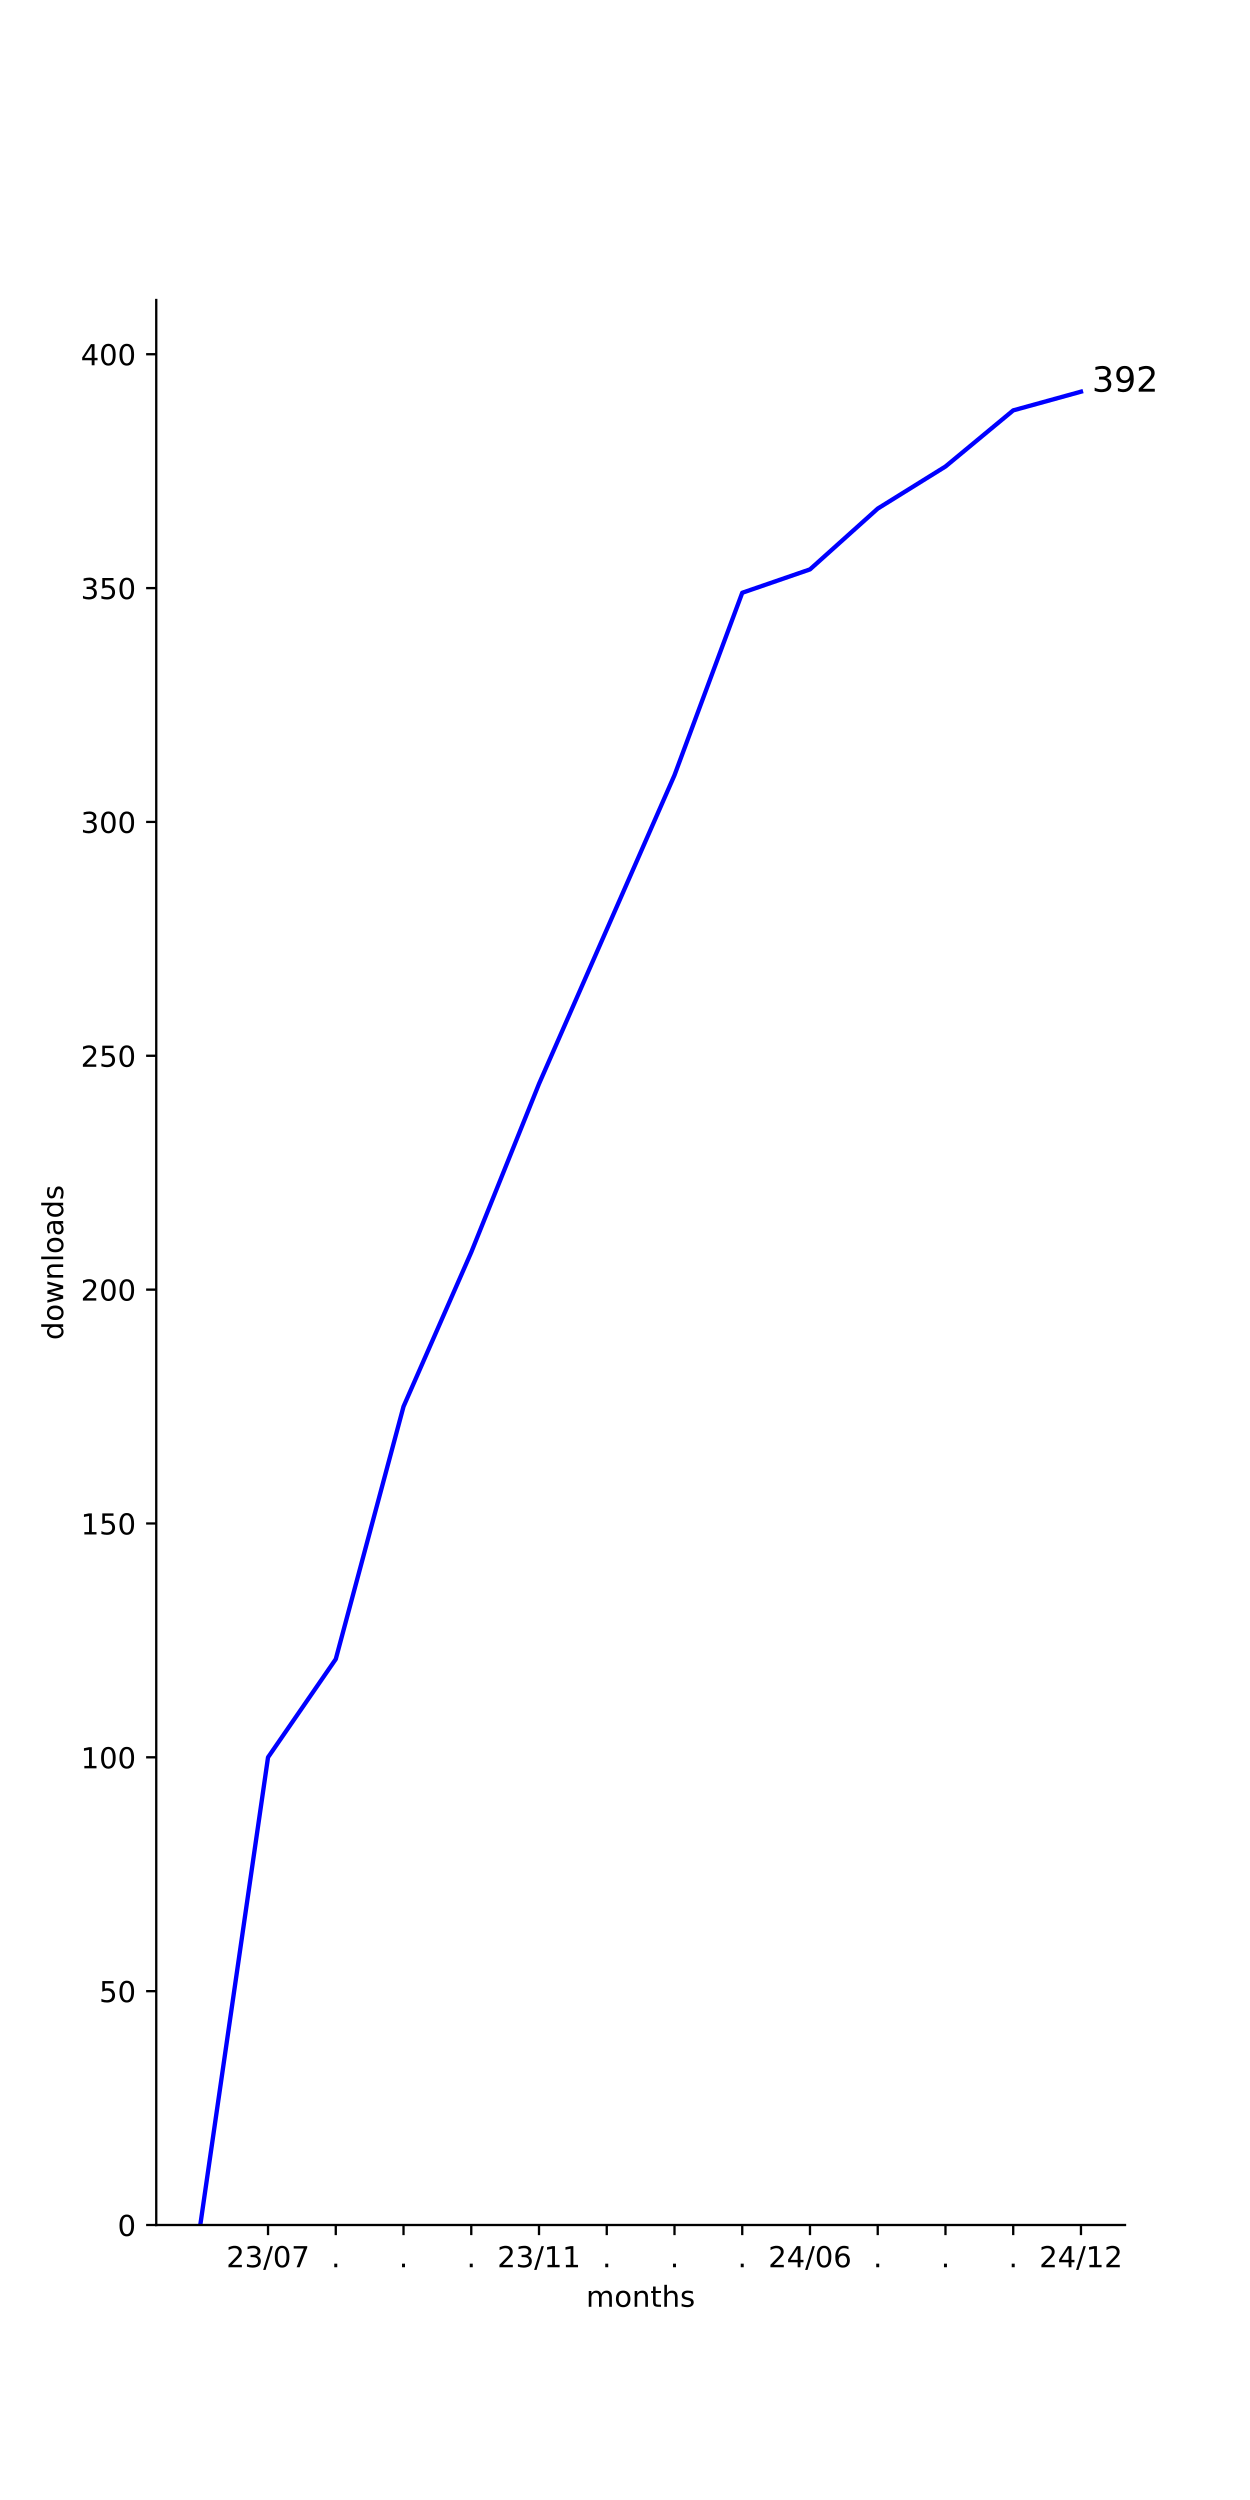
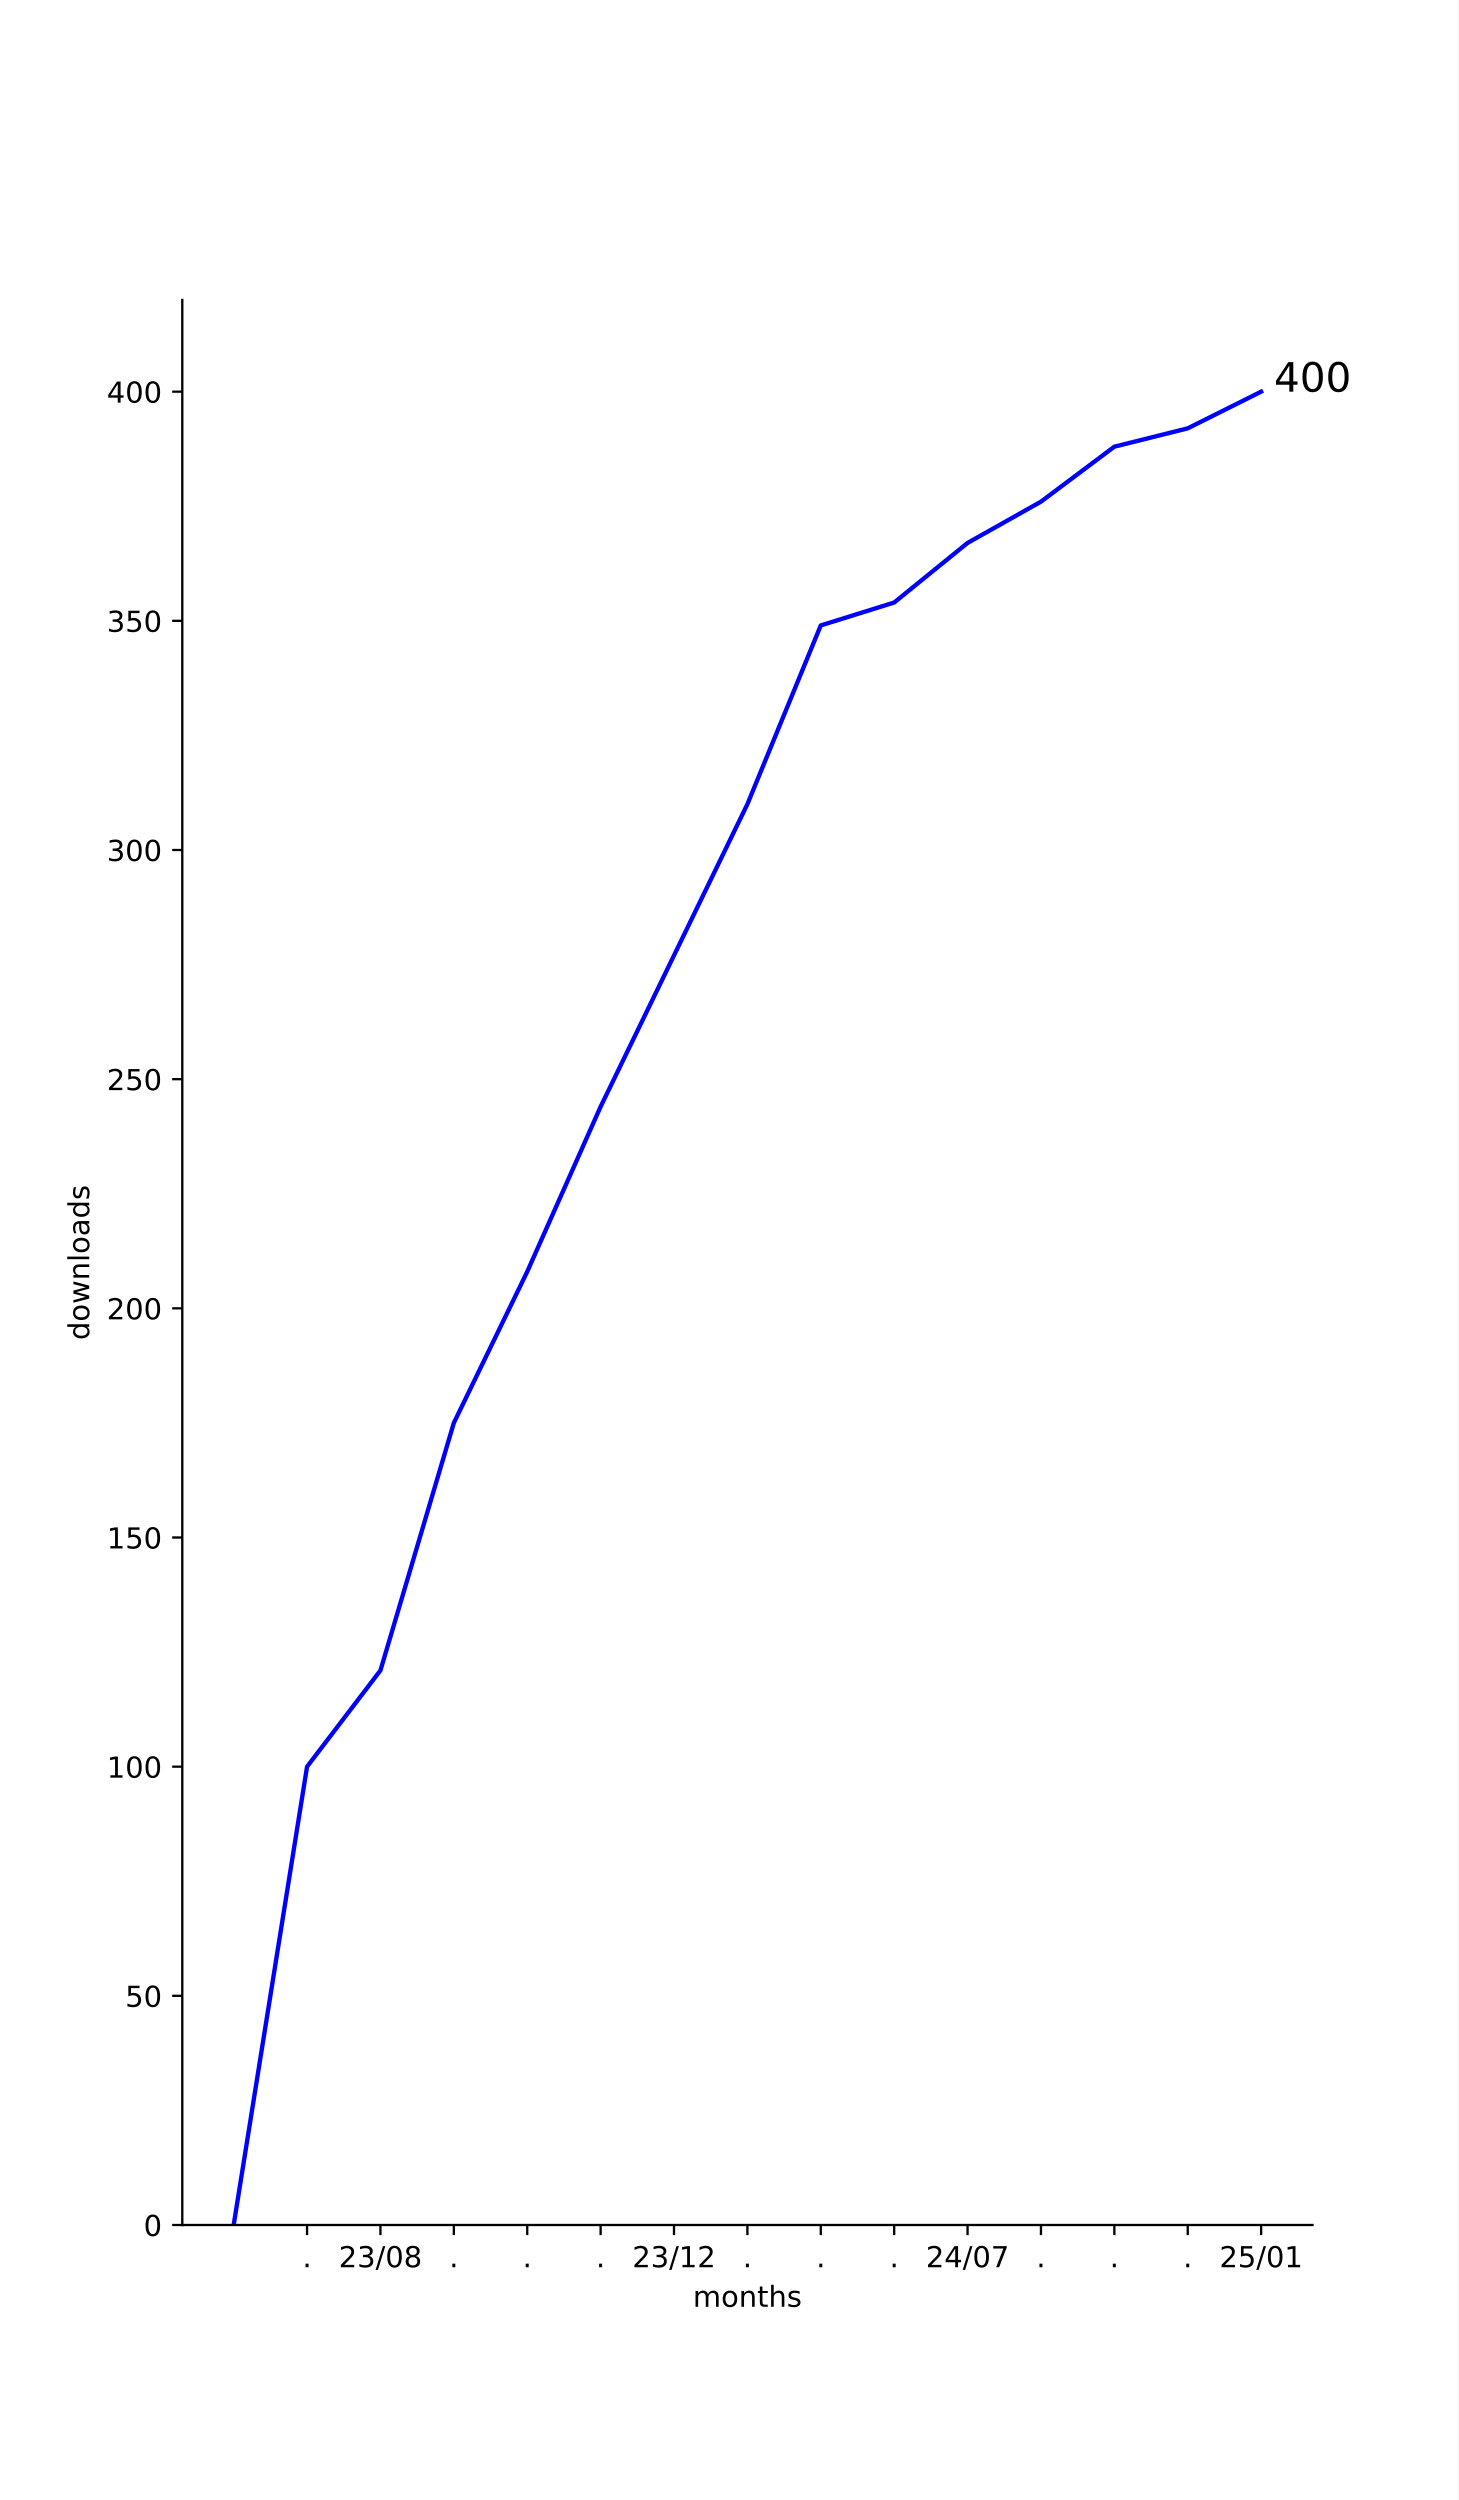
- <svg xmlns="http://www.w3.org/2000/svg" xmlns:xlink="http://www.w3.org/1999/xlink" width="432pt" height="864pt" viewBox="0 0 432 864" version="1.1">
+ <svg xmlns="http://www.w3.org/2000/svg" xmlns:xlink="http://www.w3.org/1999/xlink" width="504pt" height="864pt" viewBox="0 0 504 864" version="1.1">
  <defs>
    <style type="text/css">*{stroke-linejoin: round; stroke-linecap: butt}</style>
  </defs>
  <g id="figure_1">
    <g id="patch_1">
-       <path d="M 0 864  L 432 864  L 432 0  L 0 0  z " style="fill: #ffffff" />
+       <path d="M 0 864  L 504 864  L 504 0  L 0 0  z " style="fill: #ffffff" />
    </g>
    <g id="axes_1">
      <g id="patch_2">
-         <path d="M 54 768.96  L 388.8 768.96  L 388.8 103.68  L 54 103.68  z " style="fill: #ffffff" />
+         <path d="M 63 768.96  L 453.6 768.96  L 453.6 103.68  L 63 103.68  z " style="fill: #ffffff" />
      </g>
      <g id="matplotlib.axis_1">
        <g id="xtick_1">
          <g id="line2d_1">
            <defs>
-               <path id="m509160d647" d="M 0 0  L 0 3.5  " style="stroke: #000000; stroke-width: 0.8" />
+               <path id="m7cf4edfde3" d="M 0 0  L 0 3.5  " style="stroke: #000000; stroke-width: 0.8" />
            </defs>
            <g>
-               <use xlink:href="#m509160d647" x="92.631" y="768.96" style="stroke: #000000; stroke-width: 0.8" />
+               <use xlink:href="#m7cf4edfde3" x="106.118" y="768.96" style="stroke: #000000; stroke-width: 0.8" />
            </g>
          </g>
          <g id="text_1">
-             <g transform="translate(78.22139 783.5584) scale(0.1 -0.1)">
+             <g transform="translate(104.5291 783.5584) scale(0.1 -0.1)">
+               <defs>
+                 <path id="DejaVuSans-2e" d="M 684 794  L 1344 794  L 1344 0  L 684 0  L 684 794  z " transform="scale(0.015625)" />
+               </defs>
+               <use xlink:href="#DejaVuSans-2e" />
+             </g>
+           </g>
+         </g>
+         <g id="xtick_2">
+           <g id="line2d_2">
+             <g>
+               <use xlink:href="#m7cf4edfde3" x="131.482" y="768.96" style="stroke: #000000; stroke-width: 0.8" />
+             </g>
+           </g>
+           <g id="text_2">
+             <g transform="translate(117.0724 783.5584) scale(0.1 -0.1)">
              <defs>
                <path id="DejaVuSans-32" d="M 1228 531  L 3431 531  L 3431 0  L 469 0  L 469 531  Q 828 903 1448 1529  Q 2069 2156 2228 2338  Q 2531 2678 2651 2914  Q 2772 3150 2772 3378  Q 2772 3750 2511 3984  Q 2250 4219 1831 4219  Q 1534 4219 1204 4116  Q 875 4013 500 3803  L 500 4441  Q 881 4594 1212 4672  Q 1544 4750 1819 4750  Q 2544 4750 2975 4387  Q 3406 4025 3406 3419  Q 3406 3131 3298 2873  Q 3191 2616 2906 2266  Q 2828 2175 2409 1742  Q 1991 1309 1228 531  z " transform="scale(0.015625)" />
                <path id="DejaVuSans-33" d="M 2597 2516  Q 3050 2419 3304 2112  Q 3559 1806 3559 1356  Q 3559 666 3084 287  Q 2609 -91 1734 -91  Q 1441 -91 1130 -33  Q 819 25 488 141  L 488 750  Q 750 597 1062 519  Q 1375 441 1716 441  Q 2309 441 2620 675  Q 2931 909 2931 1356  Q 2931 1769 2642 2001  Q 2353 2234 1838 2234  L 1294 2234  L 1294 2753  L 1863 2753  Q 2328 2753 2575 2939  Q 2822 3125 2822 3475  Q 2822 3834 2567 4026  Q 2313 4219 1838 4219  Q 1578 4219 1281 4162  Q 984 4106 628 3988  L 628 4550  Q 988 4650 1302 4700  Q 1616 4750 1894 4750  Q 2613 4750 3031 4423  Q 3450 4097 3450 3541  Q 3450 3153 3228 2886  Q 3006 2619 2597 2516  z " transform="scale(0.015625)" />
                <path id="DejaVuSans-2f" d="M 1625 4666  L 2156 4666  L 531 -594  L 0 -594  L 1625 4666  z " transform="scale(0.015625)" />
                <path id="DejaVuSans-30" d="M 2034 4250  Q 1547 4250 1301 3770  Q 1056 3291 1056 2328  Q 1056 1369 1301 889  Q 1547 409 2034 409  Q 2525 409 2770 889  Q 3016 1369 3016 2328  Q 3016 3291 2770 3770  Q 2525 4250 2034 4250  z M 2034 4750  Q 2819 4750 3233 4129  Q 3647 3509 3647 2328  Q 3647 1150 3233 529  Q 2819 -91 2034 -91  Q 1250 -91 836 529  Q 422 1150 422 2328  Q 422 3509 836 4129  Q 1250 4750 2034 4750  z " transform="scale(0.015625)" />
-                 <path id="DejaVuSans-37" d="M 525 4666  L 3525 4666  L 3525 4397  L 1831 0  L 1172 0  L 2766 4134  L 525 4134  L 525 4666  z " transform="scale(0.015625)" />
+                 <path id="DejaVuSans-38" d="M 2034 2216  Q 1584 2216 1326 1975  Q 1069 1734 1069 1313  Q 1069 891 1326 650  Q 1584 409 2034 409  Q 2484 409 2743 651  Q 3003 894 3003 1313  Q 3003 1734 2745 1975  Q 2488 2216 2034 2216  z M 1403 2484  Q 997 2584 770 2862  Q 544 3141 544 3541  Q 544 4100 942 4425  Q 1341 4750 2034 4750  Q 2731 4750 3128 4425  Q 3525 4100 3525 3541  Q 3525 3141 3298 2862  Q 3072 2584 2669 2484  Q 3125 2378 3379 2068  Q 3634 1759 3634 1313  Q 3634 634 3220 271  Q 2806 -91 2034 -91  Q 1263 -91 848 271  Q 434 634 434 1313  Q 434 1759 690 2068  Q 947 2378 1403 2484  z M 1172 3481  Q 1172 3119 1398 2916  Q 1625 2713 2034 2713  Q 2441 2713 2670 2916  Q 2900 3119 2900 3481  Q 2900 3844 2670 4047  Q 2441 4250 2034 4250  Q 1625 4250 1398 4047  Q 1172 3844 1172 3481  z " transform="scale(0.015625)" />
              </defs>
              <use xlink:href="#DejaVuSans-32" />
              <use xlink:href="#DejaVuSans-33" x="63.623" />
              <use xlink:href="#DejaVuSans-2f" x="127.246" />
              <use xlink:href="#DejaVuSans-30" x="160.938" />
-               <use xlink:href="#DejaVuSans-37" x="224.561" />
-             </g>
-           </g>
-         </g>
-         <g id="xtick_2">
-           <g id="line2d_2">
-             <g>
-               <use xlink:href="#m509160d647" x="116.043" y="768.96" style="stroke: #000000; stroke-width: 0.8" />
-             </g>
-           </g>
-           <g id="text_2">
-             <g transform="translate(114.4543 783.5584) scale(0.1 -0.1)">
-               <defs>
-                 <path id="DejaVuSans-2e" d="M 684 794  L 1344 794  L 1344 0  L 684 0  L 684 794  z " transform="scale(0.015625)" />
-               </defs>
-               <use xlink:href="#DejaVuSans-2e" />
+               <use xlink:href="#DejaVuSans-38" x="224.561" />
            </g>
          </g>
        </g>
        <g id="xtick_3">
          <g id="line2d_3">
            <g>
-               <use xlink:href="#m509160d647" x="139.456" y="768.96" style="stroke: #000000; stroke-width: 0.8" />
+               <use xlink:href="#m7cf4edfde3" x="156.845" y="768.96" style="stroke: #000000; stroke-width: 0.8" />
            </g>
          </g>
          <g id="text_3">
-             <g transform="translate(137.8669 783.5584) scale(0.1 -0.1)">
+             <g transform="translate(155.2564 783.5584) scale(0.1 -0.1)">
              <use xlink:href="#DejaVuSans-2e" />
            </g>
          </g>
        </g>
        <g id="xtick_4">
          <g id="line2d_4">
            <g>
-               <use xlink:href="#m509160d647" x="162.869" y="768.96" style="stroke: #000000; stroke-width: 0.8" />
+               <use xlink:href="#m7cf4edfde3" x="182.209" y="768.96" style="stroke: #000000; stroke-width: 0.8" />
            </g>
          </g>
          <g id="text_4">
-             <g transform="translate(161.2795 783.5584) scale(0.1 -0.1)">
+             <g transform="translate(180.62 783.5584) scale(0.1 -0.1)">
              <use xlink:href="#DejaVuSans-2e" />
            </g>
          </g>
        </g>
        <g id="xtick_5">
          <g id="line2d_5">
            <g>
-               <use xlink:href="#m509160d647" x="186.281" y="768.96" style="stroke: #000000; stroke-width: 0.8" />
+               <use xlink:href="#m7cf4edfde3" x="207.573" y="768.96" style="stroke: #000000; stroke-width: 0.8" />
            </g>
          </g>
          <g id="text_5">
-             <g transform="translate(171.8717 783.5584) scale(0.1 -0.1)">
+             <g transform="translate(205.9837 783.5584) scale(0.1 -0.1)">
+               <use xlink:href="#DejaVuSans-2e" />
+             </g>
+           </g>
+         </g>
+         <g id="xtick_6">
+           <g id="line2d_6">
+             <g>
+               <use xlink:href="#m7cf4edfde3" x="232.936" y="768.96" style="stroke: #000000; stroke-width: 0.8" />
+             </g>
+           </g>
+           <g id="text_6">
+             <g transform="translate(218.527 783.5584) scale(0.1 -0.1)">
              <defs>
                <path id="DejaVuSans-31" d="M 794 531  L 1825 531  L 1825 4091  L 703 3866  L 703 4441  L 1819 4666  L 2450 4666  L 2450 531  L 3481 531  L 3481 0  L 794 0  L 794 531  z " transform="scale(0.015625)" />
              </defs>
              <use xlink:href="#DejaVuSans-32" />
              <use xlink:href="#DejaVuSans-33" x="63.623" />
              <use xlink:href="#DejaVuSans-2f" x="127.246" />
              <use xlink:href="#DejaVuSans-31" x="160.938" />
-               <use xlink:href="#DejaVuSans-31" x="224.561" />
-             </g>
-           </g>
-         </g>
-         <g id="xtick_6">
-           <g id="line2d_6">
-             <g>
-               <use xlink:href="#m509160d647" x="209.694" y="768.96" style="stroke: #000000; stroke-width: 0.8" />
-             </g>
-           </g>
-           <g id="text_6">
-             <g transform="translate(208.1046 783.5584) scale(0.1 -0.1)">
-               <use xlink:href="#DejaVuSans-2e" />
+               <use xlink:href="#DejaVuSans-32" x="224.561" />
            </g>
          </g>
        </g>
        <g id="xtick_7">
          <g id="line2d_7">
            <g>
-               <use xlink:href="#m509160d647" x="233.106" y="768.96" style="stroke: #000000; stroke-width: 0.8" />
+               <use xlink:href="#m7cf4edfde3" x="258.3" y="768.96" style="stroke: #000000; stroke-width: 0.8" />
            </g>
          </g>
          <g id="text_7">
-             <g transform="translate(231.5172 783.5584) scale(0.1 -0.1)">
+             <g transform="translate(256.7109 783.5584) scale(0.1 -0.1)">
              <use xlink:href="#DejaVuSans-2e" />
            </g>
          </g>
        </g>
        <g id="xtick_8">
          <g id="line2d_8">
            <g>
-               <use xlink:href="#m509160d647" x="256.519" y="768.96" style="stroke: #000000; stroke-width: 0.8" />
+               <use xlink:href="#m7cf4edfde3" x="283.664" y="768.96" style="stroke: #000000; stroke-width: 0.8" />
            </g>
          </g>
          <g id="text_8">
-             <g transform="translate(254.9298 783.5584) scale(0.1 -0.1)">
+             <g transform="translate(282.0746 783.5584) scale(0.1 -0.1)">
              <use xlink:href="#DejaVuSans-2e" />
            </g>
          </g>
        </g>
        <g id="xtick_9">
          <g id="line2d_9">
            <g>
-               <use xlink:href="#m509160d647" x="279.931" y="768.96" style="stroke: #000000; stroke-width: 0.8" />
+               <use xlink:href="#m7cf4edfde3" x="309.027" y="768.96" style="stroke: #000000; stroke-width: 0.8" />
            </g>
          </g>
          <g id="text_9">
-             <g transform="translate(265.5221 783.5584) scale(0.1 -0.1)">
+             <g transform="translate(307.4382 783.5584) scale(0.1 -0.1)">
+               <use xlink:href="#DejaVuSans-2e" />
+             </g>
+           </g>
+         </g>
+         <g id="xtick_10">
+           <g id="line2d_10">
+             <g>
+               <use xlink:href="#m7cf4edfde3" x="334.391" y="768.96" style="stroke: #000000; stroke-width: 0.8" />
+             </g>
+           </g>
+           <g id="text_10">
+             <g transform="translate(319.9815 783.5584) scale(0.1 -0.1)">
              <defs>
                <path id="DejaVuSans-34" d="M 2419 4116  L 825 1625  L 2419 1625  L 2419 4116  z M 2253 4666  L 3047 4666  L 3047 1625  L 3713 1625  L 3713 1100  L 3047 1100  L 3047 0  L 2419 0  L 2419 1100  L 313 1100  L 313 1709  L 2253 4666  z " transform="scale(0.015625)" />
-                 <path id="DejaVuSans-36" d="M 2113 2584  Q 1688 2584 1439 2293  Q 1191 2003 1191 1497  Q 1191 994 1439 701  Q 1688 409 2113 409  Q 2538 409 2786 701  Q 3034 994 3034 1497  Q 3034 2003 2786 2293  Q 2538 2584 2113 2584  z M 3366 4563  L 3366 3988  Q 3128 4100 2886 4159  Q 2644 4219 2406 4219  Q 1781 4219 1451 3797  Q 1122 3375 1075 2522  Q 1259 2794 1537 2939  Q 1816 3084 2150 3084  Q 2853 3084 3261 2657  Q 3669 2231 3669 1497  Q 3669 778 3244 343  Q 2819 -91 2113 -91  Q 1303 -91 875 529  Q 447 1150 447 2328  Q 447 3434 972 4092  Q 1497 4750 2381 4750  Q 2619 4750 2861 4703  Q 3103 4656 3366 4563  z " transform="scale(0.015625)" />
+                 <path id="DejaVuSans-37" d="M 525 4666  L 3525 4666  L 3525 4397  L 1831 0  L 1172 0  L 2766 4134  L 525 4134  L 525 4666  z " transform="scale(0.015625)" />
              </defs>
              <use xlink:href="#DejaVuSans-32" />
              <use xlink:href="#DejaVuSans-34" x="63.623" />
              <use xlink:href="#DejaVuSans-2f" x="127.246" />
              <use xlink:href="#DejaVuSans-30" x="160.938" />
-               <use xlink:href="#DejaVuSans-36" x="224.561" />
-             </g>
-           </g>
-         </g>
-         <g id="xtick_10">
-           <g id="line2d_10">
-             <g>
-               <use xlink:href="#m509160d647" x="303.344" y="768.96" style="stroke: #000000; stroke-width: 0.8" />
-             </g>
-           </g>
-           <g id="text_10">
-             <g transform="translate(301.755 783.5584) scale(0.1 -0.1)">
-               <use xlink:href="#DejaVuSans-2e" />
+               <use xlink:href="#DejaVuSans-37" x="224.561" />
            </g>
          </g>
        </g>
        <g id="xtick_11">
          <g id="line2d_11">
            <g>
-               <use xlink:href="#m509160d647" x="326.757" y="768.96" style="stroke: #000000; stroke-width: 0.8" />
+               <use xlink:href="#m7cf4edfde3" x="359.755" y="768.96" style="stroke: #000000; stroke-width: 0.8" />
            </g>
          </g>
          <g id="text_11">
-             <g transform="translate(325.1676 783.5584) scale(0.1 -0.1)">
+             <g transform="translate(358.1655 783.5584) scale(0.1 -0.1)">
              <use xlink:href="#DejaVuSans-2e" />
            </g>
          </g>
        </g>
        <g id="xtick_12">
          <g id="line2d_12">
            <g>
-               <use xlink:href="#m509160d647" x="350.169" y="768.96" style="stroke: #000000; stroke-width: 0.8" />
+               <use xlink:href="#m7cf4edfde3" x="385.118" y="768.96" style="stroke: #000000; stroke-width: 0.8" />
            </g>
          </g>
          <g id="text_12">
-             <g transform="translate(348.5802 783.5584) scale(0.1 -0.1)">
+             <g transform="translate(383.5291 783.5584) scale(0.1 -0.1)">
              <use xlink:href="#DejaVuSans-2e" />
            </g>
          </g>
        </g>
        <g id="xtick_13">
          <g id="line2d_13">
            <g>
-               <use xlink:href="#m509160d647" x="373.582" y="768.96" style="stroke: #000000; stroke-width: 0.8" />
+               <use xlink:href="#m7cf4edfde3" x="410.482" y="768.96" style="stroke: #000000; stroke-width: 0.8" />
            </g>
          </g>
          <g id="text_13">
-             <g transform="translate(359.1724 783.5584) scale(0.1 -0.1)">
-               <use xlink:href="#DejaVuSans-32" />
-               <use xlink:href="#DejaVuSans-34" x="63.623" />
+             <g transform="translate(408.8928 783.5584) scale(0.1 -0.1)">
+               <use xlink:href="#DejaVuSans-2e" />
+             </g>
+           </g>
+         </g>
+         <g id="xtick_14">
+           <g id="line2d_14">
+             <g>
+               <use xlink:href="#m7cf4edfde3" x="435.845" y="768.96" style="stroke: #000000; stroke-width: 0.8" />
+             </g>
+           </g>
+           <g id="text_14">
+             <g transform="translate(421.4361 783.5584) scale(0.1 -0.1)">
+               <defs>
+                 <path id="DejaVuSans-35" d="M 691 4666  L 3169 4666  L 3169 4134  L 1269 4134  L 1269 2991  Q 1406 3038 1543 3061  Q 1681 3084 1819 3084  Q 2600 3084 3056 2656  Q 3513 2228 3513 1497  Q 3513 744 3044 326  Q 2575 -91 1722 -91  Q 1428 -91 1123 -41  Q 819 9 494 109  L 494 744  Q 775 591 1075 516  Q 1375 441 1709 441  Q 2250 441 2565 725  Q 2881 1009 2881 1497  Q 2881 1984 2565 2268  Q 2250 2553 1709 2553  Q 1456 2553 1204 2497  Q 953 2441 691 2322  L 691 4666  z " transform="scale(0.015625)" />
+               </defs>
+               <use xlink:href="#DejaVuSans-32" />
+               <use xlink:href="#DejaVuSans-35" x="63.623" />
              <use xlink:href="#DejaVuSans-2f" x="127.246" />
-               <use xlink:href="#DejaVuSans-31" x="160.938" />
-               <use xlink:href="#DejaVuSans-32" x="224.561" />
-             </g>
-           </g>
-         </g>
-         <g id="text_14">
-           <g transform="translate(202.568 797.2366) scale(0.1 -0.1)">
+               <use xlink:href="#DejaVuSans-30" x="160.938" />
+               <use xlink:href="#DejaVuSans-31" x="224.561" />
+             </g>
+           </g>
+         </g>
+         <g id="text_15">
+           <g transform="translate(239.468 797.2366) scale(0.1 -0.1)">
            <defs>
              <path id="DejaVuSans-6d" d="M 3328 2828  Q 3544 3216 3844 3400  Q 4144 3584 4550 3584  Q 5097 3584 5394 3201  Q 5691 2819 5691 2113  L 5691 0  L 5113 0  L 5113 2094  Q 5113 2597 4934 2840  Q 4756 3084 4391 3084  Q 3944 3084 3684 2787  Q 3425 2491 3425 1978  L 3425 0  L 2847 0  L 2847 2094  Q 2847 2600 2669 2842  Q 2491 3084 2119 3084  Q 1678 3084 1418 2786  Q 1159 2488 1159 1978  L 1159 0  L 581 0  L 581 3500  L 1159 3500  L 1159 2956  Q 1356 3278 1631 3431  Q 1906 3584 2284 3584  Q 2666 3584 2933 3390  Q 3200 3197 3328 2828  z " transform="scale(0.015625)" />
              <path id="DejaVuSans-6f" d="M 1959 3097  Q 1497 3097 1228 2736  Q 959 2375 959 1747  Q 959 1119 1226 758  Q 1494 397 1959 397  Q 2419 397 2687 759  Q 2956 1122 2956 1747  Q 2956 2369 2687 2733  Q 2419 3097 1959 3097  z M 1959 3584  Q 2709 3584 3137 3096  Q 3566 2609 3566 1747  Q 3566 888 3137 398  Q 2709 -91 1959 -91  Q 1206 -91 779 398  Q 353 888 353 1747  Q 353 2609 779 3096  Q 1206 3584 1959 3584  z " transform="scale(0.015625)" />
              <path id="DejaVuSans-6e" d="M 3513 2113  L 3513 0  L 2938 0  L 2938 2094  Q 2938 2591 2744 2837  Q 2550 3084 2163 3084  Q 1697 3084 1428 2787  Q 1159 2491 1159 1978  L 1159 0  L 581 0  L 581 3500  L 1159 3500  L 1159 2956  Q 1366 3272 1645 3428  Q 1925 3584 2291 3584  Q 2894 3584 3203 3211  Q 3513 2838 3513 2113  z " transform="scale(0.015625)" />
              <path id="DejaVuSans-74" d="M 1172 4494  L 1172 3500  L 2356 3500  L 2356 3053  L 1172 3053  L 1172 1153  Q 1172 725 1289 603  Q 1406 481 1766 481  L 2356 481  L 2356 0  L 1766 0  Q 1100 0 847 248  Q 594 497 594 1153  L 594 3053  L 172 3053  L 172 3500  L 594 3500  L 594 4494  L 1172 4494  z " transform="scale(0.015625)" />
              <path id="DejaVuSans-68" d="M 3513 2113  L 3513 0  L 2938 0  L 2938 2094  Q 2938 2591 2744 2837  Q 2550 3084 2163 3084  Q 1697 3084 1428 2787  Q 1159 2491 1159 1978  L 1159 0  L 581 0  L 581 4863  L 1159 4863  L 1159 2956  Q 1366 3272 1645 3428  Q 1925 3584 2291 3584  Q 2894 3584 3203 3211  Q 3513 2838 3513 2113  z " transform="scale(0.015625)" />
              <path id="DejaVuSans-73" d="M 2834 3397  L 2834 2853  Q 2591 2978 2328 3040  Q 2066 3103 1784 3103  Q 1356 3103 1142 2972  Q 928 2841 928 2578  Q 928 2378 1081 2264  Q 1234 2150 1697 2047  L 1894 2003  Q 2506 1872 2764 1633  Q 3022 1394 3022 966  Q 3022 478 2636 193  Q 2250 -91 1575 -91  Q 1294 -91 989 -36  Q 684 19 347 128  L 347 722  Q 666 556 975 473  Q 1284 391 1588 391  Q 1994 391 2212 530  Q 2431 669 2431 922  Q 2431 1156 2273 1281  Q 2116 1406 1581 1522  L 1381 1569  Q 847 1681 609 1914  Q 372 2147 372 2553  Q 372 3047 722 3315  Q 1072 3584 1716 3584  Q 2034 3584 2315 3537  Q 2597 3491 2834 3397  z " transform="scale(0.015625)" />
            </defs>
            <use xlink:href="#DejaVuSans-6d" />
            <use xlink:href="#DejaVuSans-6f" x="97.412" />
            <use xlink:href="#DejaVuSans-6e" x="158.594" />
            <use xlink:href="#DejaVuSans-74" x="221.973" />
            <use xlink:href="#DejaVuSans-68" x="261.182" />
            <use xlink:href="#DejaVuSans-73" x="324.561" />
          </g>
        </g>
      </g>
      <g id="matplotlib.axis_2">
        <g id="ytick_1">
-           <g id="line2d_14">
+           <g id="line2d_15">
            <defs>
-               <path id="mde827fe1a4" d="M 0 0  L -3.5 0  " style="stroke: #000000; stroke-width: 0.8" />
+               <path id="mb6c72ed9f2" d="M 0 0  L -3.5 0  " style="stroke: #000000; stroke-width: 0.8" />
            </defs>
            <g>
-               <use xlink:href="#mde827fe1a4" x="54" y="768.96" style="stroke: #000000; stroke-width: 0.8" />
-             </g>
-           </g>
-           <g id="text_15">
-             <g transform="translate(40.6375 772.7592) scale(0.1 -0.1)">
+               <use xlink:href="#mb6c72ed9f2" x="63" y="768.96" style="stroke: #000000; stroke-width: 0.8" />
+             </g>
+           </g>
+           <g id="text_16">
+             <g transform="translate(49.6375 772.7592) scale(0.1 -0.1)">
              <use xlink:href="#DejaVuSans-30" />
            </g>
          </g>
        </g>
        <g id="ytick_2">
-           <g id="line2d_15">
-             <g>
-               <use xlink:href="#mde827fe1a4" x="54" y="688.144" style="stroke: #000000; stroke-width: 0.8" />
-             </g>
-           </g>
-           <g id="text_16">
-             <g transform="translate(34.275 691.9429) scale(0.1 -0.1)">
-               <defs>
-                 <path id="DejaVuSans-35" d="M 691 4666  L 3169 4666  L 3169 4134  L 1269 4134  L 1269 2991  Q 1406 3038 1543 3061  Q 1681 3084 1819 3084  Q 2600 3084 3056 2656  Q 3513 2228 3513 1497  Q 3513 744 3044 326  Q 2575 -91 1722 -91  Q 1428 -91 1123 -41  Q 819 9 494 109  L 494 744  Q 775 591 1075 516  Q 1375 441 1709 441  Q 2250 441 2565 725  Q 2881 1009 2881 1497  Q 2881 1984 2565 2268  Q 2250 2553 1709 2553  Q 1456 2553 1204 2497  Q 953 2441 691 2322  L 691 4666  z " transform="scale(0.015625)" />
-               </defs>
+           <g id="line2d_16">
+             <g>
+               <use xlink:href="#mb6c72ed9f2" x="63" y="689.76" style="stroke: #000000; stroke-width: 0.8" />
+             </g>
+           </g>
+           <g id="text_17">
+             <g transform="translate(43.275 693.5592) scale(0.1 -0.1)">
              <use xlink:href="#DejaVuSans-35" />
              <use xlink:href="#DejaVuSans-30" x="63.623" />
            </g>
          </g>
        </g>
        <g id="ytick_3">
-           <g id="line2d_16">
-             <g>
-               <use xlink:href="#mde827fe1a4" x="54" y="607.327" style="stroke: #000000; stroke-width: 0.8" />
-             </g>
-           </g>
-           <g id="text_17">
-             <g transform="translate(27.9125 611.1266) scale(0.1 -0.1)">
+           <g id="line2d_17">
+             <g>
+               <use xlink:href="#mb6c72ed9f2" x="63" y="610.56" style="stroke: #000000; stroke-width: 0.8" />
+             </g>
+           </g>
+           <g id="text_18">
+             <g transform="translate(36.9125 614.3592) scale(0.1 -0.1)">
              <use xlink:href="#DejaVuSans-31" />
              <use xlink:href="#DejaVuSans-30" x="63.623" />
              <use xlink:href="#DejaVuSans-30" x="127.246" />
            </g>
          </g>
        </g>
        <g id="ytick_4">
-           <g id="line2d_17">
-             <g>
-               <use xlink:href="#mde827fe1a4" x="54" y="526.511" style="stroke: #000000; stroke-width: 0.8" />
-             </g>
-           </g>
-           <g id="text_18">
-             <g transform="translate(27.9125 530.3102) scale(0.1 -0.1)">
+           <g id="line2d_18">
+             <g>
+               <use xlink:href="#mb6c72ed9f2" x="63" y="531.36" style="stroke: #000000; stroke-width: 0.8" />
+             </g>
+           </g>
+           <g id="text_19">
+             <g transform="translate(36.9125 535.1592) scale(0.1 -0.1)">
              <use xlink:href="#DejaVuSans-31" />
              <use xlink:href="#DejaVuSans-35" x="63.623" />
              <use xlink:href="#DejaVuSans-30" x="127.246" />
            </g>
          </g>
        </g>
        <g id="ytick_5">
-           <g id="line2d_18">
-             <g>
-               <use xlink:href="#mde827fe1a4" x="54" y="445.695" style="stroke: #000000; stroke-width: 0.8" />
-             </g>
-           </g>
-           <g id="text_19">
-             <g transform="translate(27.9125 449.4939) scale(0.1 -0.1)">
+           <g id="line2d_19">
+             <g>
+               <use xlink:href="#mb6c72ed9f2" x="63" y="452.16" style="stroke: #000000; stroke-width: 0.8" />
+             </g>
+           </g>
+           <g id="text_20">
+             <g transform="translate(36.9125 455.9592) scale(0.1 -0.1)">
              <use xlink:href="#DejaVuSans-32" />
              <use xlink:href="#DejaVuSans-30" x="63.623" />
              <use xlink:href="#DejaVuSans-30" x="127.246" />
            </g>
          </g>
        </g>
        <g id="ytick_6">
-           <g id="line2d_19">
-             <g>
-               <use xlink:href="#mde827fe1a4" x="54" y="364.878" style="stroke: #000000; stroke-width: 0.8" />
-             </g>
-           </g>
-           <g id="text_20">
-             <g transform="translate(27.9125 368.6776) scale(0.1 -0.1)">
+           <g id="line2d_20">
+             <g>
+               <use xlink:href="#mb6c72ed9f2" x="63" y="372.96" style="stroke: #000000; stroke-width: 0.8" />
+             </g>
+           </g>
+           <g id="text_21">
+             <g transform="translate(36.9125 376.7592) scale(0.1 -0.1)">
              <use xlink:href="#DejaVuSans-32" />
              <use xlink:href="#DejaVuSans-35" x="63.623" />
              <use xlink:href="#DejaVuSans-30" x="127.246" />
            </g>
          </g>
        </g>
        <g id="ytick_7">
-           <g id="line2d_20">
-             <g>
-               <use xlink:href="#mde827fe1a4" x="54" y="284.062" style="stroke: #000000; stroke-width: 0.8" />
-             </g>
-           </g>
-           <g id="text_21">
-             <g transform="translate(27.9125 287.8613) scale(0.1 -0.1)">
+           <g id="line2d_21">
+             <g>
+               <use xlink:href="#mb6c72ed9f2" x="63" y="293.76" style="stroke: #000000; stroke-width: 0.8" />
+             </g>
+           </g>
+           <g id="text_22">
+             <g transform="translate(36.9125 297.5592) scale(0.1 -0.1)">
              <use xlink:href="#DejaVuSans-33" />
              <use xlink:href="#DejaVuSans-30" x="63.623" />
              <use xlink:href="#DejaVuSans-30" x="127.246" />
            </g>
          </g>
        </g>
        <g id="ytick_8">
-           <g id="line2d_21">
-             <g>
-               <use xlink:href="#mde827fe1a4" x="54" y="203.246" style="stroke: #000000; stroke-width: 0.8" />
-             </g>
-           </g>
-           <g id="text_22">
-             <g transform="translate(27.9125 207.0449) scale(0.1 -0.1)">
+           <g id="line2d_22">
+             <g>
+               <use xlink:href="#mb6c72ed9f2" x="63" y="214.56" style="stroke: #000000; stroke-width: 0.8" />
+             </g>
+           </g>
+           <g id="text_23">
+             <g transform="translate(36.9125 218.3592) scale(0.1 -0.1)">
              <use xlink:href="#DejaVuSans-33" />
              <use xlink:href="#DejaVuSans-35" x="63.623" />
              <use xlink:href="#DejaVuSans-30" x="127.246" />
            </g>
          </g>
        </g>
        <g id="ytick_9">
-           <g id="line2d_22">
-             <g>
-               <use xlink:href="#mde827fe1a4" x="54" y="122.429" style="stroke: #000000; stroke-width: 0.8" />
-             </g>
-           </g>
-           <g id="text_23">
-             <g transform="translate(27.9125 126.2286) scale(0.1 -0.1)">
+           <g id="line2d_23">
+             <g>
+               <use xlink:href="#mb6c72ed9f2" x="63" y="135.36" style="stroke: #000000; stroke-width: 0.8" />
+             </g>
+           </g>
+           <g id="text_24">
+             <g transform="translate(36.9125 139.1592) scale(0.1 -0.1)">
              <use xlink:href="#DejaVuSans-34" />
              <use xlink:href="#DejaVuSans-30" x="63.623" />
              <use xlink:href="#DejaVuSans-30" x="127.246" />
            </g>
          </g>
        </g>
-         <g id="text_24">
-           <g transform="translate(21.83281 463.1028) rotate(-90) scale(0.1 -0.1)">
+         <g id="text_25">
+           <g transform="translate(30.83281 463.1028) rotate(-90) scale(0.1 -0.1)">
            <defs>
              <path id="DejaVuSans-64" d="M 2906 2969  L 2906 4863  L 3481 4863  L 3481 0  L 2906 0  L 2906 525  Q 2725 213 2448 61  Q 2172 -91 1784 -91  Q 1150 -91 751 415  Q 353 922 353 1747  Q 353 2572 751 3078  Q 1150 3584 1784 3584  Q 2172 3584 2448 3432  Q 2725 3281 2906 2969  z M 947 1747  Q 947 1113 1208 752  Q 1469 391 1925 391  Q 2381 391 2643 752  Q 2906 1113 2906 1747  Q 2906 2381 2643 2742  Q 2381 3103 1925 3103  Q 1469 3103 1208 2742  Q 947 2381 947 1747  z " transform="scale(0.015625)" />
              <path id="DejaVuSans-77" d="M 269 3500  L 844 3500  L 1563 769  L 2278 3500  L 2956 3500  L 3675 769  L 4391 3500  L 4966 3500  L 4050 0  L 3372 0  L 2619 2869  L 1863 0  L 1184 0  L 269 3500  z " transform="scale(0.015625)" />
              <path id="DejaVuSans-6c" d="M 603 4863  L 1178 4863  L 1178 0  L 603 0  L 603 4863  z " transform="scale(0.015625)" />
              <path id="DejaVuSans-61" d="M 2194 1759  Q 1497 1759 1228 1600  Q 959 1441 959 1056  Q 959 750 1161 570  Q 1363 391 1709 391  Q 2188 391 2477 730  Q 2766 1069 2766 1631  L 2766 1759  L 2194 1759  z M 3341 1997  L 3341 0  L 2766 0  L 2766 531  Q 2569 213 2275 61  Q 1981 -91 1556 -91  Q 1019 -91 701 211  Q 384 513 384 1019  Q 384 1609 779 1909  Q 1175 2209 1959 2209  L 2766 2209  L 2766 2266  Q 2766 2663 2505 2880  Q 2244 3097 1772 3097  Q 1472 3097 1187 3025  Q 903 2953 641 2809  L 641 3341  Q 956 3463 1253 3523  Q 1550 3584 1831 3584  Q 2591 3584 2966 3190  Q 3341 2797 3341 1997  z " transform="scale(0.015625)" />
            </defs>
            <use xlink:href="#DejaVuSans-64" />
            <use xlink:href="#DejaVuSans-6f" x="63.477" />
            <use xlink:href="#DejaVuSans-77" x="124.658" />
            <use xlink:href="#DejaVuSans-6e" x="206.445" />
            <use xlink:href="#DejaVuSans-6c" x="269.824" />
            <use xlink:href="#DejaVuSans-6f" x="297.607" />
            <use xlink:href="#DejaVuSans-61" x="358.789" />
            <use xlink:href="#DejaVuSans-64" x="420.068" />
            <use xlink:href="#DejaVuSans-73" x="483.545" />
          </g>
        </g>
      </g>
-       <g id="line2d_23">
-         <path d="M 69.218 768.96  L 92.631 607.327  L 116.043 573.384  L 139.456 486.103  L 162.869 432.764  L 186.281 374.576  L 209.694 321.238  L 233.106 267.899  L 256.519 204.862  L 279.931 196.78  L 303.344 175.768  L 326.757 161.221  L 350.169 141.825  L 373.582 135.36  " clip-path="url(#peca19ac8cd)" style="fill: none; stroke: #0000ff; stroke-width: 1.5; stroke-linecap: square" />
+       <g id="line2d_24">
+         <path d="M 80.755 768.96  L 106.118 610.56  L 131.482 577.296  L 156.845 491.76  L 182.209 439.488  L 207.573 382.464  L 232.936 330.192  L 258.3 277.92  L 283.664 216.144  L 309.027 208.224  L 334.391 187.632  L 359.755 173.376  L 385.118 154.368  L 410.482 148.032  L 435.845 135.36  " clip-path="url(#pdc8996a6b5)" style="fill: none; stroke: #0000ff; stroke-width: 1.5; stroke-linecap: square" />
      </g>
      <g id="patch_3">
-         <path d="M 54 768.96  L 54 103.68  " style="fill: none; stroke: #000000; stroke-width: 0.8; stroke-linejoin: miter; stroke-linecap: square" />
+         <path d="M 63 768.96  L 63 103.68  " style="fill: none; stroke: #000000; stroke-width: 0.8; stroke-linejoin: miter; stroke-linecap: square" />
      </g>
      <g id="patch_4">
-         <path d="M 54 768.96  L 388.8 768.96  " style="fill: none; stroke: #000000; stroke-width: 0.8; stroke-linejoin: miter; stroke-linecap: square" />
-       </g>
-       <g id="text_25">
-         <g transform="translate(373.5818 135.36) scale(0.12 -0.12)">
+         <path d="M 63 768.96  L 453.6 768.96  " style="fill: none; stroke: #000000; stroke-width: 0.8; stroke-linejoin: miter; stroke-linecap: square" />
+       </g>
+       <g id="text_26">
+         <g transform="translate(435.8455 135.36) scale(0.14 -0.14)">
          <defs>
            <path id="DejaVuSans-20" transform="scale(0.015625)" />
-             <path id="DejaVuSans-39" d="M 703 97  L 703 672  Q 941 559 1184 500  Q 1428 441 1663 441  Q 2288 441 2617 861  Q 2947 1281 2994 2138  Q 2813 1869 2534 1725  Q 2256 1581 1919 1581  Q 1219 1581 811 2004  Q 403 2428 403 3163  Q 403 3881 828 4315  Q 1253 4750 1959 4750  Q 2769 4750 3195 4129  Q 3622 3509 3622 2328  Q 3622 1225 3098 567  Q 2575 -91 1691 -91  Q 1453 -91 1209 -44  Q 966 3 703 97  z M 1959 2075  Q 2384 2075 2632 2365  Q 2881 2656 2881 3163  Q 2881 3666 2632 3958  Q 2384 4250 1959 4250  Q 1534 4250 1286 3958  Q 1038 3666 1038 3163  Q 1038 2656 1286 2365  Q 1534 2075 1959 2075  z " transform="scale(0.015625)" />
          </defs>
          <use xlink:href="#DejaVuSans-20" />
-           <use xlink:href="#DejaVuSans-33" x="31.787" />
-           <use xlink:href="#DejaVuSans-39" x="95.41" />
-           <use xlink:href="#DejaVuSans-32" x="159.033" />
+           <use xlink:href="#DejaVuSans-34" x="31.787" />
+           <use xlink:href="#DejaVuSans-30" x="95.41" />
+           <use xlink:href="#DejaVuSans-30" x="159.033" />
        </g>
      </g>
    </g>
  </g>
  <defs>
-     <clipPath id="peca19ac8cd">
-       <rect x="54" y="103.68" width="334.8" height="665.28" />
+     <clipPath id="pdc8996a6b5">
+       <rect x="63" y="103.68" width="390.6" height="665.28" />
    </clipPath>
  </defs>
</svg>
